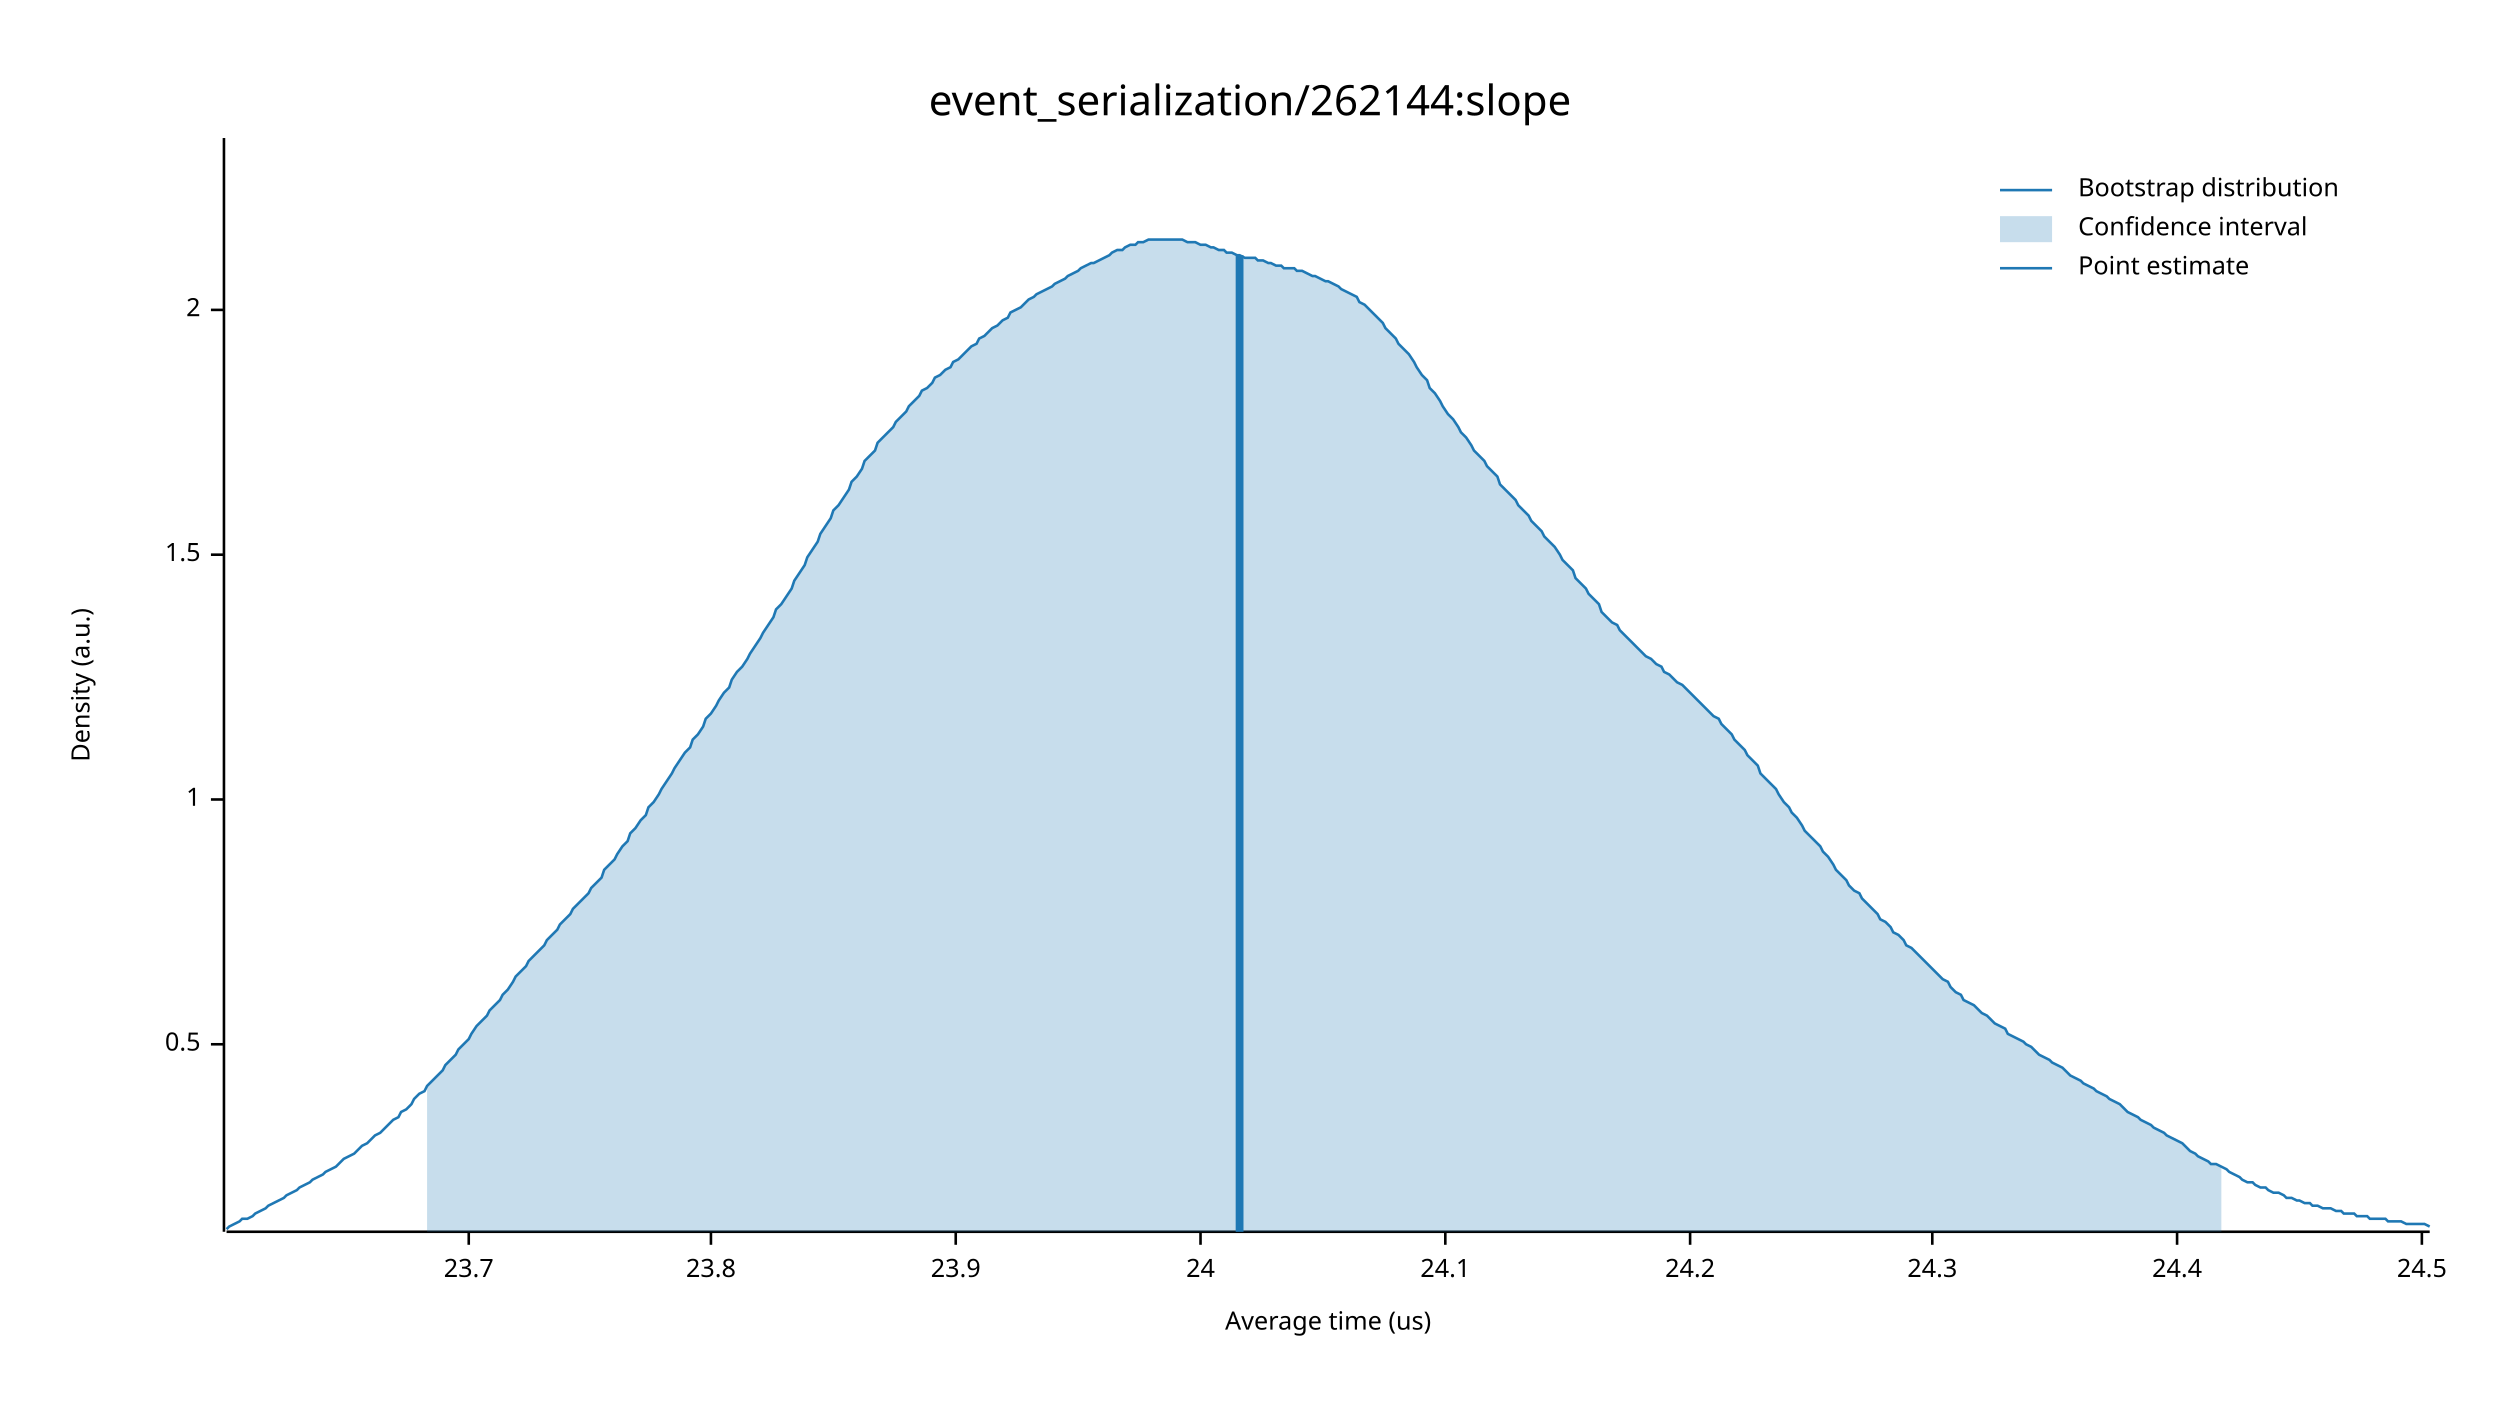
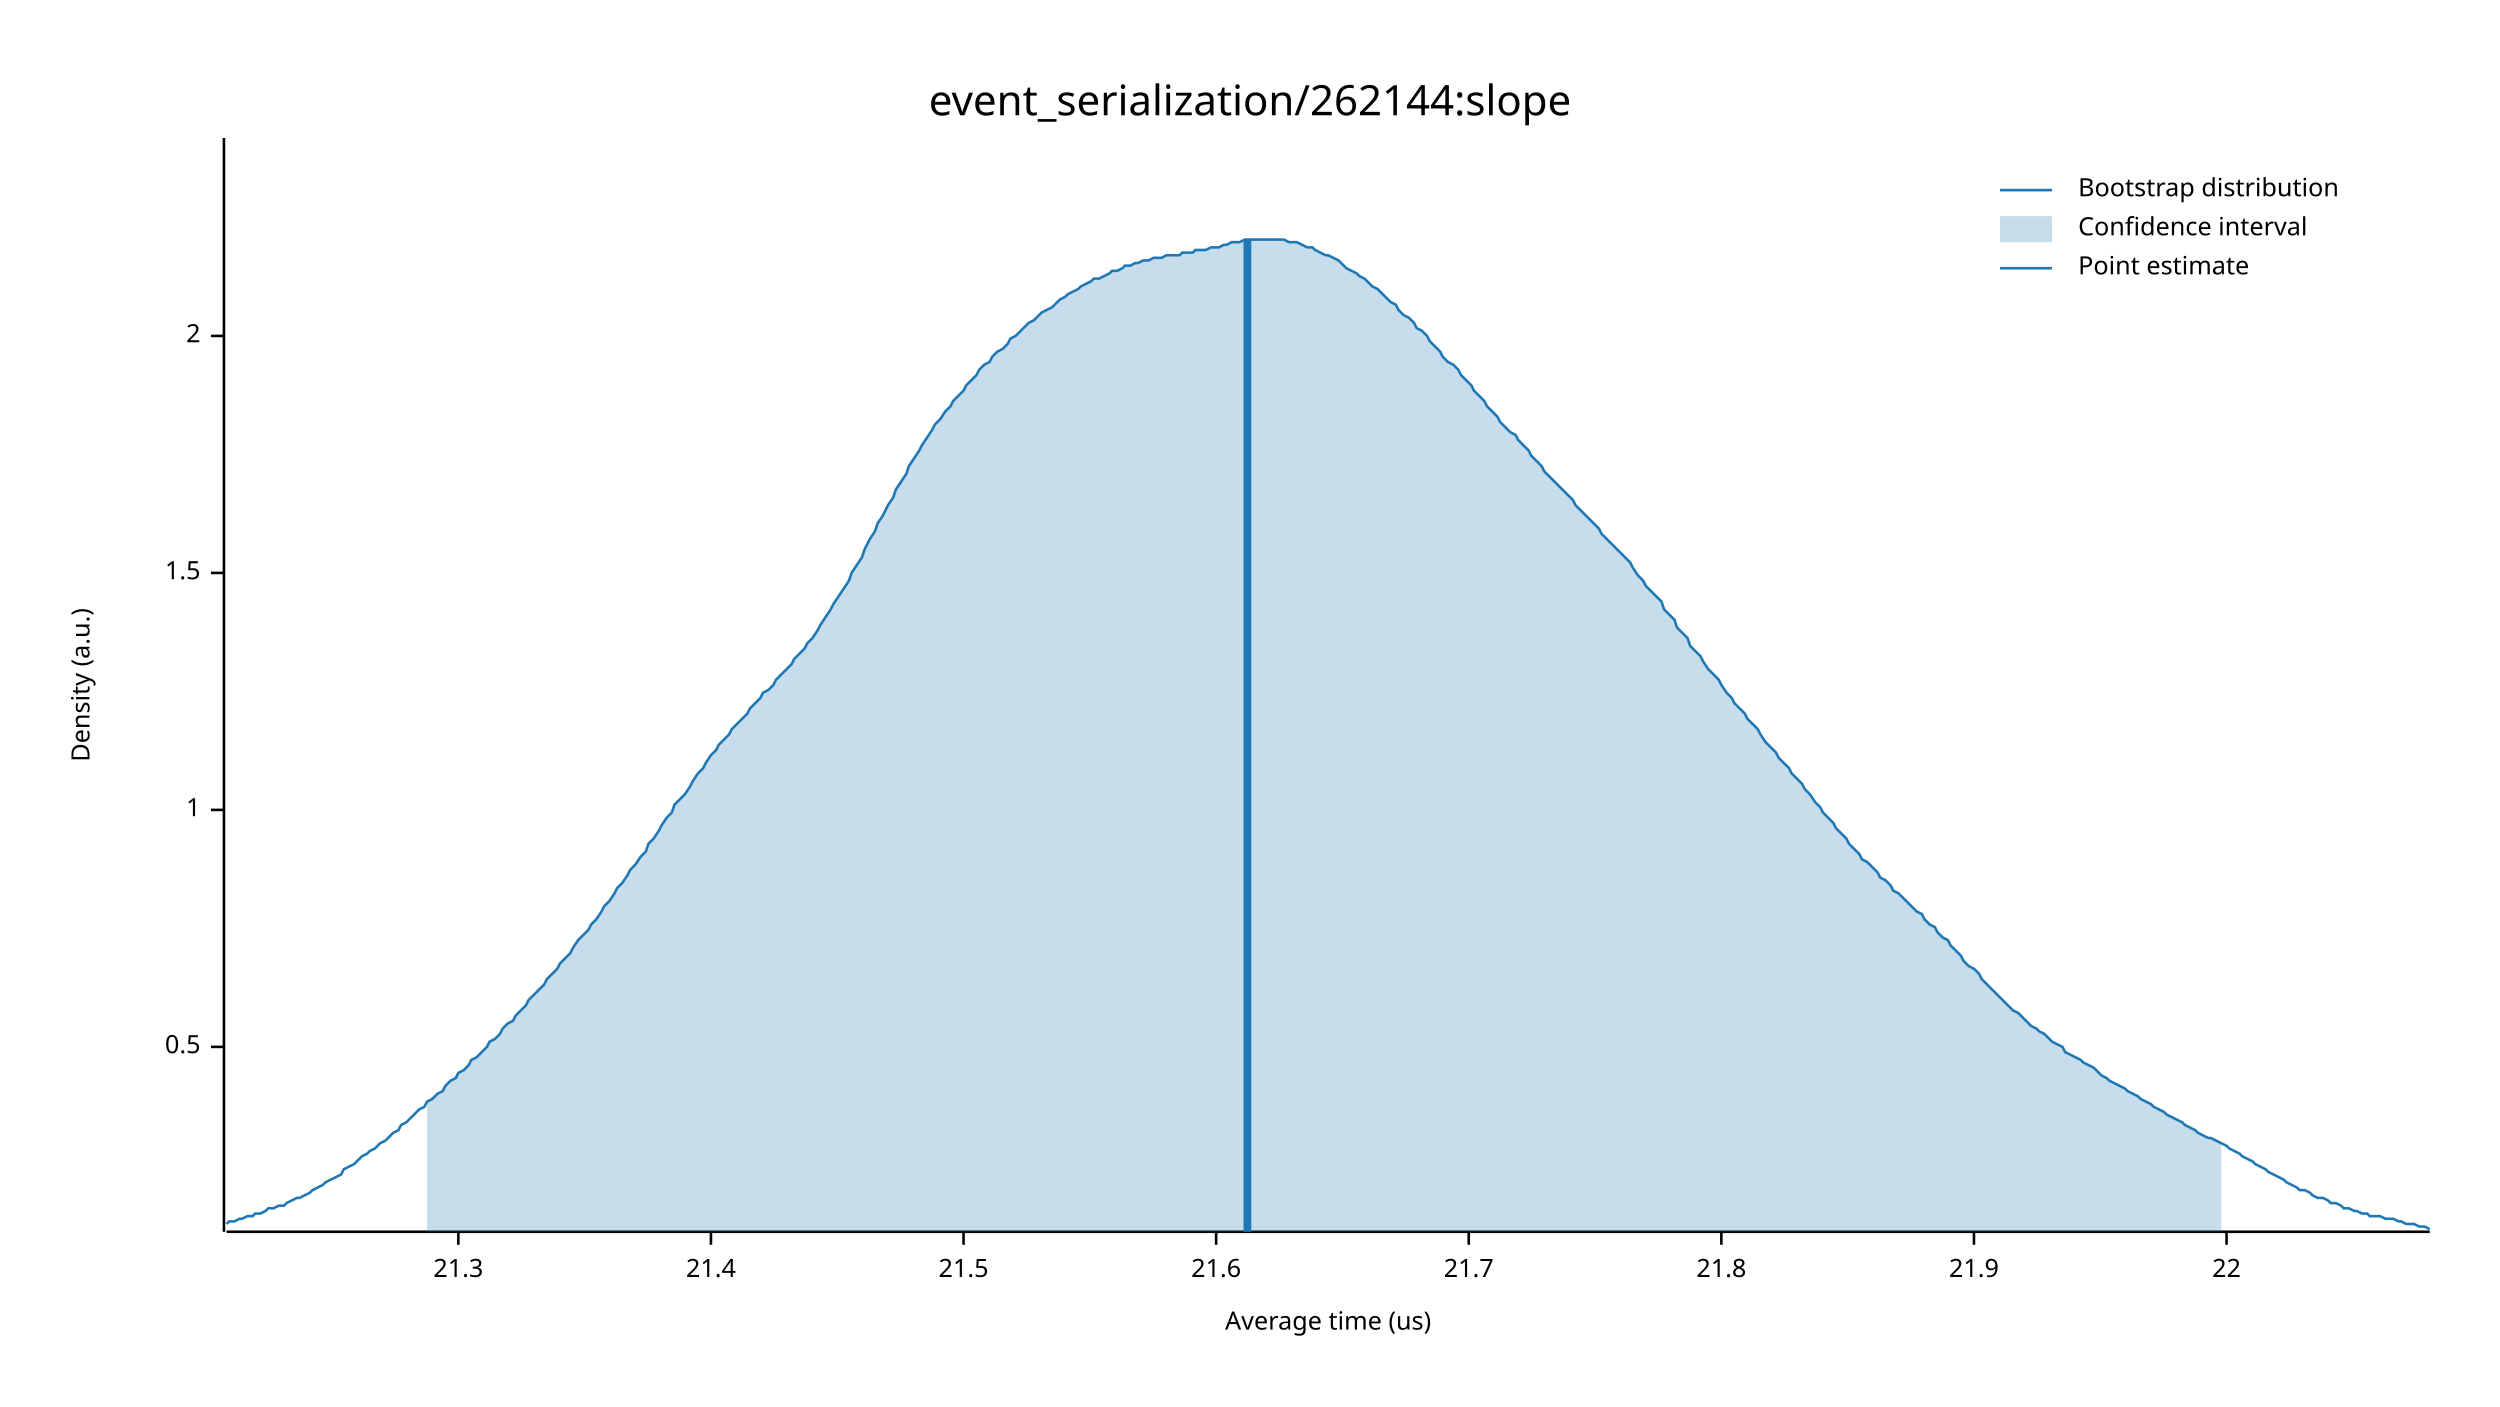
<svg xmlns="http://www.w3.org/2000/svg" width="960" height="540" viewBox="0 0 960 540">
  <text x="480" y="32" dy="0.76em" text-anchor="middle" font-family="sans-serif" font-size="16.129" opacity="1" fill="#000000">
event_serialization/262144:slope
</text>
  <text x="27" y="263" dy="0.76em" text-anchor="middle" font-family="sans-serif" font-size="9.677" opacity="1" fill="#000000" transform="rotate(270, 27, 263)">
Density (a.u.)
</text>
  <text x="510" y="513" dy="-0.5ex" text-anchor="middle" font-family="sans-serif" font-size="9.677" opacity="1" fill="#000000">
Average time (us)
</text>
  <polyline fill="none" opacity="1" stroke="#000000" stroke-width="1" points="86,53 86,473 " />
-   <text x="77" y="401" dy="0.5ex" text-anchor="end" font-family="sans-serif" font-size="9.677" opacity="1" fill="#000000">
+   <text x="77" y="402" dy="0.5ex" text-anchor="end" font-family="sans-serif" font-size="9.677" opacity="1" fill="#000000">
0.5
</text>
-   <polyline fill="none" opacity="1" stroke="#000000" stroke-width="1" points="81,401 86,401 " />
-   <text x="77" y="307" dy="0.5ex" text-anchor="end" font-family="sans-serif" font-size="9.677" opacity="1" fill="#000000">
+   <polyline fill="none" opacity="1" stroke="#000000" stroke-width="1" points="81,402 86,402 " />
+   <text x="77" y="311" dy="0.5ex" text-anchor="end" font-family="sans-serif" font-size="9.677" opacity="1" fill="#000000">
1
</text>
-   <polyline fill="none" opacity="1" stroke="#000000" stroke-width="1" points="81,307 86,307 " />
-   <text x="77" y="213" dy="0.5ex" text-anchor="end" font-family="sans-serif" font-size="9.677" opacity="1" fill="#000000">
+   <polyline fill="none" opacity="1" stroke="#000000" stroke-width="1" points="81,311 86,311 " />
+   <text x="77" y="220" dy="0.5ex" text-anchor="end" font-family="sans-serif" font-size="9.677" opacity="1" fill="#000000">
1.5
</text>
-   <polyline fill="none" opacity="1" stroke="#000000" stroke-width="1" points="81,213 86,213 " />
-   <text x="77" y="119" dy="0.5ex" text-anchor="end" font-family="sans-serif" font-size="9.677" opacity="1" fill="#000000">
+   <polyline fill="none" opacity="1" stroke="#000000" stroke-width="1" points="81,220 86,220 " />
+   <text x="77" y="129" dy="0.5ex" text-anchor="end" font-family="sans-serif" font-size="9.677" opacity="1" fill="#000000">
2
</text>
-   <polyline fill="none" opacity="1" stroke="#000000" stroke-width="1" points="81,119 86,119 " />
+   <polyline fill="none" opacity="1" stroke="#000000" stroke-width="1" points="81,129 86,129 " />
  <polyline fill="none" opacity="1" stroke="#000000" stroke-width="1" points="87,473 933,473 " />
-   <text x="180" y="483" dy="0.76em" text-anchor="middle" font-family="sans-serif" font-size="9.677" opacity="1" fill="#000000">
- 23.7
+   <text x="176" y="483" dy="0.76em" text-anchor="middle" font-family="sans-serif" font-size="9.677" opacity="1" fill="#000000">
+ 21.3
</text>
-   <polyline fill="none" opacity="1" stroke="#000000" stroke-width="1" points="180,473 180,478 " />
+   <polyline fill="none" opacity="1" stroke="#000000" stroke-width="1" points="176,473 176,478 " />
  <text x="273" y="483" dy="0.76em" text-anchor="middle" font-family="sans-serif" font-size="9.677" opacity="1" fill="#000000">
- 23.8
+ 21.4
</text>
  <polyline fill="none" opacity="1" stroke="#000000" stroke-width="1" points="273,473 273,478 " />
-   <text x="367" y="483" dy="0.76em" text-anchor="middle" font-family="sans-serif" font-size="9.677" opacity="1" fill="#000000">
- 23.9
+   <text x="370" y="483" dy="0.76em" text-anchor="middle" font-family="sans-serif" font-size="9.677" opacity="1" fill="#000000">
+ 21.5
</text>
-   <polyline fill="none" opacity="1" stroke="#000000" stroke-width="1" points="367,473 367,478 " />
-   <text x="461" y="483" dy="0.76em" text-anchor="middle" font-family="sans-serif" font-size="9.677" opacity="1" fill="#000000">
- 24
+   <polyline fill="none" opacity="1" stroke="#000000" stroke-width="1" points="370,473 370,478 " />
+   <text x="467" y="483" dy="0.76em" text-anchor="middle" font-family="sans-serif" font-size="9.677" opacity="1" fill="#000000">
+ 21.6
</text>
-   <polyline fill="none" opacity="1" stroke="#000000" stroke-width="1" points="461,473 461,478 " />
-   <text x="555" y="483" dy="0.76em" text-anchor="middle" font-family="sans-serif" font-size="9.677" opacity="1" fill="#000000">
- 24.1
+   <polyline fill="none" opacity="1" stroke="#000000" stroke-width="1" points="467,473 467,478 " />
+   <text x="564" y="483" dy="0.76em" text-anchor="middle" font-family="sans-serif" font-size="9.677" opacity="1" fill="#000000">
+ 21.7
</text>
-   <polyline fill="none" opacity="1" stroke="#000000" stroke-width="1" points="555,473 555,478 " />
-   <text x="649" y="483" dy="0.76em" text-anchor="middle" font-family="sans-serif" font-size="9.677" opacity="1" fill="#000000">
- 24.2
+   <polyline fill="none" opacity="1" stroke="#000000" stroke-width="1" points="564,473 564,478 " />
+   <text x="661" y="483" dy="0.76em" text-anchor="middle" font-family="sans-serif" font-size="9.677" opacity="1" fill="#000000">
+ 21.8
</text>
-   <polyline fill="none" opacity="1" stroke="#000000" stroke-width="1" points="649,473 649,478 " />
-   <text x="742" y="483" dy="0.76em" text-anchor="middle" font-family="sans-serif" font-size="9.677" opacity="1" fill="#000000">
- 24.3
+   <polyline fill="none" opacity="1" stroke="#000000" stroke-width="1" points="661,473 661,478 " />
+   <text x="758" y="483" dy="0.76em" text-anchor="middle" font-family="sans-serif" font-size="9.677" opacity="1" fill="#000000">
+ 21.9
</text>
-   <polyline fill="none" opacity="1" stroke="#000000" stroke-width="1" points="742,473 742,478 " />
-   <text x="836" y="483" dy="0.76em" text-anchor="middle" font-family="sans-serif" font-size="9.677" opacity="1" fill="#000000">
- 24.4
+   <polyline fill="none" opacity="1" stroke="#000000" stroke-width="1" points="758,473 758,478 " />
+   <text x="855" y="483" dy="0.76em" text-anchor="middle" font-family="sans-serif" font-size="9.677" opacity="1" fill="#000000">
+ 22
</text>
-   <polyline fill="none" opacity="1" stroke="#000000" stroke-width="1" points="836,473 836,478 " />
-   <text x="930" y="483" dy="0.76em" text-anchor="middle" font-family="sans-serif" font-size="9.677" opacity="1" fill="#000000">
- 24.5
- </text>
-   <polyline fill="none" opacity="1" stroke="#000000" stroke-width="1" points="930,473 930,478 " />
-   <polyline fill="none" opacity="1" stroke="#1F78B4" stroke-width="1" points="87,472 88,471 90,470 92,469 93,468 95,468 97,467 98,466 100,465 102,464 103,463 105,462 107,461 109,460 110,459 112,458 114,457 115,456 117,455 119,454 120,453 122,452 124,451 125,450 127,449 129,448 131,446 132,445 134,444 136,443 137,442 139,440 141,439 142,438 144,436 146,435 148,433 149,432 151,430 153,429 154,427 156,426 158,424 159,422 161,420 163,419 164,417 166,415 168,413 170,411 171,409 173,407 175,405 176,403 178,401 180,399 181,397 183,394 185,392 187,390 188,388 190,386 192,384 193,382 195,380 197,377 198,375 200,373 202,371 203,369 205,367 207,365 209,363 210,361 212,359 214,357 215,355 217,353 219,351 220,349 222,347 224,345 226,343 227,341 229,339 231,337 232,334 234,332 236,330 237,328 239,325 241,323 242,320 244,318 246,315 248,313 249,310 251,308 253,305 254,303 256,300 258,297 259,295 261,292 263,289 265,287 266,284 268,282 270,279 271,276 273,274 275,271 276,269 278,266 280,264 281,261 283,258 285,256 287,253 288,251 290,248 292,245 293,243 295,240 297,237 298,234 300,232 302,229 304,226 305,223 307,220 309,217 310,214 312,211 314,208 315,205 317,202 319,199 320,196 322,194 324,191 326,188 327,185 329,183 331,180 332,177 334,175 336,173 337,170 339,168 341,166 343,164 344,162 346,160 348,158 349,156 351,154 353,152 354,150 356,149 358,147 359,145 361,144 363,142 365,141 366,139 368,138 370,136 371,135 373,133 375,132 376,130 378,129 380,127 381,126 383,125 385,123 387,122 388,120 390,119 392,118 393,117 395,115 397,114 398,113 400,112 402,111 404,110 405,109 407,108 409,107 410,106 412,105 414,104 415,103 417,102 419,101 420,101 422,100 424,99 426,98 427,97 429,96 431,96 432,95 434,94 436,94 437,93 439,93 441,92 443,92 444,92 446,92 448,92 449,92 451,92 453,92 454,92 456,93 458,93 459,93 461,94 463,94 465,95 466,95 468,96 470,96 471,97 473,97 475,98 476,98 478,99 480,99 482,99 483,100 485,100 487,101 488,101 490,102 492,102 493,103 495,103 497,103 498,104 500,104 502,105 504,106 505,106 507,107 509,108 510,108 512,109 514,110 515,111 517,112 519,113 521,114 522,116 524,117 526,119 527,120 529,122 531,124 532,126 534,128 536,130 537,132 539,134 541,136 543,139 544,141 546,144 548,146 549,149 551,151 553,154 554,156 556,159 558,161 560,164 561,166 563,168 565,171 566,173 568,175 570,177 571,179 573,181 575,183 576,186 578,188 580,190 582,192 583,194 585,196 587,198 588,200 590,202 592,204 593,206 595,208 597,210 599,213 600,215 602,217 604,219 605,222 607,224 609,226 610,228 612,230 614,232 615,235 617,237 619,239 621,240 622,242 624,244 626,246 627,247 629,249 631,251 632,252 634,253 636,255 638,256 639,258 641,259 643,261 644,262 646,263 648,265 649,266 651,268 653,270 654,271 656,273 658,275 660,276 661,278 663,280 665,282 666,284 668,286 670,288 671,290 673,292 675,294 676,297 678,299 680,301 682,303 683,305 685,308 687,310 688,312 690,314 692,317 693,319 695,321 697,323 699,325 700,327 702,329 704,332 705,334 707,336 709,338 710,340 712,342 714,343 715,345 717,347 719,349 721,351 722,353 724,354 726,356 727,358 729,359 731,361 732,363 734,364 736,366 738,368 739,369 741,371 743,373 744,374 746,376 748,377 749,379 751,381 753,382 754,384 756,385 758,386 760,388 761,389 763,390 765,392 766,393 768,394 770,395 771,397 773,398 775,399 777,400 778,401 780,402 782,404 783,405 785,406 787,407 788,408 790,409 792,410 793,411 795,413 797,414 799,415 800,416 802,417 804,418 805,419 807,420 809,421 810,422 812,423 814,424 816,426 817,427 819,428 821,429 822,430 824,431 826,432 827,433 829,434 831,435 832,436 834,437 836,438 838,439 839,440 841,442 843,443 844,444 846,445 848,446 849,447 851,447 853,448 855,449 856,450 858,451 860,452 861,453 863,454 865,454 866,455 868,456 870,456 871,457 873,458 875,458 877,459 878,460 880,460 882,461 883,461 885,462 887,462 888,463 890,463 892,464 894,464 895,464 897,465 899,465 900,466 902,466 904,466 905,467 907,467 909,467 910,468 912,468 914,468 916,468 917,469 919,469 921,469 922,469 924,470 926,470 927,470 929,470 931,470 933,471 " />
-   <polygon opacity="0.25" fill="#1F78B4" points="164,417 166,415 168,413 170,411 171,409 173,407 175,405 176,403 178,401 180,399 181,397 183,394 185,392 187,390 188,388 190,386 192,384 193,382 195,380 197,377 198,375 200,373 202,371 203,369 205,367 207,365 209,363 210,361 212,359 214,357 215,355 217,353 219,351 220,349 222,347 224,345 226,343 227,341 229,339 231,337 232,334 234,332 236,330 237,328 239,325 241,323 242,320 244,318 246,315 248,313 249,310 251,308 253,305 254,303 256,300 258,297 259,295 261,292 263,289 265,287 266,284 268,282 270,279 271,276 273,274 275,271 276,269 278,266 280,264 281,261 283,258 285,256 287,253 288,251 290,248 292,245 293,243 295,240 297,237 298,234 300,232 302,229 304,226 305,223 307,220 309,217 310,214 312,211 314,208 315,205 317,202 319,199 320,196 322,194 324,191 326,188 327,185 329,183 331,180 332,177 334,175 336,173 337,170 339,168 341,166 343,164 344,162 346,160 348,158 349,156 351,154 353,152 354,150 356,149 358,147 359,145 361,144 363,142 365,141 366,139 368,138 370,136 371,135 373,133 375,132 376,130 378,129 380,127 381,126 383,125 385,123 387,122 388,120 390,119 392,118 393,117 395,115 397,114 398,113 400,112 402,111 404,110 405,109 407,108 409,107 410,106 412,105 414,104 415,103 417,102 419,101 420,101 422,100 424,99 426,98 427,97 429,96 431,96 432,95 434,94 436,94 437,93 439,93 441,92 443,92 444,92 446,92 448,92 449,92 451,92 453,92 454,92 456,93 458,93 459,93 461,94 463,94 465,95 466,95 468,96 470,96 471,97 473,97 475,98 476,98 478,99 480,99 482,99 483,100 485,100 487,101 488,101 490,102 492,102 493,103 495,103 497,103 498,104 500,104 502,105 504,106 505,106 507,107 509,108 510,108 512,109 514,110 515,111 517,112 519,113 521,114 522,116 524,117 526,119 527,120 529,122 531,124 532,126 534,128 536,130 537,132 539,134 541,136 543,139 544,141 546,144 548,146 549,149 551,151 553,154 554,156 556,159 558,161 560,164 561,166 563,168 565,171 566,173 568,175 570,177 571,179 573,181 575,183 576,186 578,188 580,190 582,192 583,194 585,196 587,198 588,200 590,202 592,204 593,206 595,208 597,210 599,213 600,215 602,217 604,219 605,222 607,224 609,226 610,228 612,230 614,232 615,235 617,237 619,239 621,240 622,242 624,244 626,246 627,247 629,249 631,251 632,252 634,253 636,255 638,256 639,258 641,259 643,261 644,262 646,263 648,265 649,266 651,268 653,270 654,271 656,273 658,275 660,276 661,278 663,280 665,282 666,284 668,286 670,288 671,290 673,292 675,294 676,297 678,299 680,301 682,303 683,305 685,308 687,310 688,312 690,314 692,317 693,319 695,321 697,323 699,325 700,327 702,329 704,332 705,334 707,336 709,338 710,340 712,342 714,343 715,345 717,347 719,349 721,351 722,353 724,354 726,356 727,358 729,359 731,361 732,363 734,364 736,366 738,368 739,369 741,371 743,373 744,374 746,376 748,377 749,379 751,381 753,382 754,384 756,385 758,386 760,388 761,389 763,390 765,392 766,393 768,394 770,395 771,397 773,398 775,399 777,400 778,401 780,402 782,404 783,405 785,406 787,407 788,408 790,409 792,410 793,411 795,413 797,414 799,415 800,416 802,417 804,418 805,419 807,420 809,421 810,422 812,423 814,424 816,426 817,427 819,428 821,429 822,430 824,431 826,432 827,433 829,434 831,435 832,436 834,437 836,438 838,439 839,440 841,442 843,443 844,444 846,445 848,446 849,447 851,447 853,448 853,473 164,473 " />
-   <polyline fill="none" opacity="1" stroke="#1F78B4" stroke-width="3" points="476,473 476,98 " />
+   <polyline fill="none" opacity="1" stroke="#000000" stroke-width="1" points="855,473 855,478 " />
+   <polyline fill="none" opacity="1" stroke="#1F78B4" stroke-width="1" points="87,470 88,469 90,469 92,468 93,468 95,467 97,467 98,466 100,466 102,465 103,464 105,464 107,463 109,463 110,462 112,461 114,460 115,460 117,459 119,458 120,457 122,456 124,455 125,454 127,453 129,452 131,451 132,449 134,448 136,447 137,446 139,444 141,443 142,442 144,441 146,439 148,438 149,437 151,435 153,434 154,432 156,431 158,429 159,428 161,426 163,425 164,423 166,422 168,420 170,419 171,417 173,415 175,414 176,412 178,411 180,409 181,407 183,406 185,404 187,402 188,400 190,399 192,397 193,395 195,393 197,392 198,390 200,388 202,386 203,384 205,382 207,380 209,378 210,376 212,374 214,372 215,370 217,368 219,366 220,364 222,361 224,359 226,357 227,355 229,353 231,350 232,348 234,346 236,343 237,341 239,339 241,336 242,334 244,332 246,329 248,327 249,324 251,322 253,319 254,317 256,314 258,312 259,309 261,307 263,305 265,302 266,300 268,297 270,295 271,293 273,290 275,288 276,286 278,284 280,282 281,280 283,278 285,276 287,274 288,272 290,270 292,268 293,266 295,265 297,263 298,261 300,259 302,257 304,255 305,253 307,251 309,249 310,247 312,245 314,242 315,240 317,237 319,234 320,232 322,229 324,226 326,223 327,220 329,217 331,214 332,211 334,207 336,204 337,201 339,198 341,194 343,191 344,188 346,185 348,182 349,179 351,176 353,173 354,171 356,168 358,165 359,163 361,161 363,158 365,156 366,154 368,152 370,150 371,148 373,146 375,144 376,142 378,140 380,139 381,137 383,135 385,134 387,132 388,130 390,129 392,127 393,126 395,124 397,123 398,122 400,120 402,119 404,118 405,117 407,115 409,114 410,113 412,112 414,111 415,110 417,109 419,108 420,107 422,107 424,106 426,105 427,104 429,104 431,103 432,102 434,102 436,101 437,101 439,100 441,100 443,99 444,99 446,99 448,98 449,98 451,98 453,98 454,97 456,97 458,97 459,96 461,96 463,96 465,95 466,95 468,95 470,94 471,94 473,93 475,93 476,93 478,92 480,92 482,92 483,92 485,92 487,92 488,92 490,92 492,92 493,92 495,93 497,93 498,93 500,94 502,95 504,95 505,96 507,97 509,98 510,98 512,99 514,100 515,101 517,103 519,104 521,105 522,106 524,107 526,109 527,110 529,111 531,113 532,114 534,116 536,117 537,119 539,121 541,122 543,124 544,126 546,127 548,129 549,131 551,133 553,135 554,137 556,139 558,140 560,142 561,144 563,146 565,148 566,150 568,152 570,154 571,156 573,158 575,160 576,162 578,164 580,166 582,167 583,169 585,171 587,173 588,175 590,177 592,179 593,181 595,183 597,185 599,187 600,188 602,190 604,192 605,194 607,196 609,198 610,199 612,201 614,203 615,205 617,207 619,209 621,211 622,212 624,214 626,216 627,218 629,221 631,223 632,225 634,227 636,229 638,231 639,234 641,236 643,238 644,241 646,243 648,245 649,248 651,250 653,252 654,254 656,257 658,259 660,261 661,263 663,266 665,268 666,270 668,272 670,274 671,276 673,278 675,280 676,282 678,285 680,287 682,289 683,291 685,293 687,295 688,297 690,299 692,301 693,303 695,305 697,308 699,310 700,312 702,314 704,316 705,318 707,320 709,322 710,324 712,326 714,328 715,330 717,331 719,333 721,335 722,337 724,338 726,340 727,342 729,343 731,345 732,346 734,348 736,350 738,351 739,353 741,355 743,356 744,358 746,360 748,361 749,363 751,365 753,367 754,369 756,371 758,372 760,374 761,376 763,378 765,380 766,381 768,383 770,385 771,386 773,388 775,389 777,391 778,392 780,394 782,395 783,396 785,397 787,399 788,400 790,401 792,402 793,404 795,405 797,406 799,407 800,408 802,409 804,410 805,411 807,413 809,414 810,415 812,416 814,417 816,418 817,419 819,420 821,421 822,422 824,423 826,424 827,425 829,426 831,427 832,428 834,429 836,430 838,431 839,432 841,433 843,434 844,435 846,436 848,437 849,437 851,438 853,439 855,440 856,441 858,442 860,443 861,444 863,445 865,446 866,447 868,448 870,449 871,450 873,451 875,452 877,453 878,454 880,455 882,456 883,457 885,457 887,458 888,459 890,460 892,460 894,461 895,462 897,462 899,463 900,464 902,464 904,465 905,465 907,466 909,466 910,467 912,467 914,467 916,468 917,468 919,468 921,469 922,469 924,470 926,470 927,470 929,471 931,471 933,472 " />
+   <polygon opacity="0.25" fill="#1F78B4" points="164,423 166,422 168,420 170,419 171,417 173,415 175,414 176,412 178,411 180,409 181,407 183,406 185,404 187,402 188,400 190,399 192,397 193,395 195,393 197,392 198,390 200,388 202,386 203,384 205,382 207,380 209,378 210,376 212,374 214,372 215,370 217,368 219,366 220,364 222,361 224,359 226,357 227,355 229,353 231,350 232,348 234,346 236,343 237,341 239,339 241,336 242,334 244,332 246,329 248,327 249,324 251,322 253,319 254,317 256,314 258,312 259,309 261,307 263,305 265,302 266,300 268,297 270,295 271,293 273,290 275,288 276,286 278,284 280,282 281,280 283,278 285,276 287,274 288,272 290,270 292,268 293,266 295,265 297,263 298,261 300,259 302,257 304,255 305,253 307,251 309,249 310,247 312,245 314,242 315,240 317,237 319,234 320,232 322,229 324,226 326,223 327,220 329,217 331,214 332,211 334,207 336,204 337,201 339,198 341,194 343,191 344,188 346,185 348,182 349,179 351,176 353,173 354,171 356,168 358,165 359,163 361,161 363,158 365,156 366,154 368,152 370,150 371,148 373,146 375,144 376,142 378,140 380,139 381,137 383,135 385,134 387,132 388,130 390,129 392,127 393,126 395,124 397,123 398,122 400,120 402,119 404,118 405,117 407,115 409,114 410,113 412,112 414,111 415,110 417,109 419,108 420,107 422,107 424,106 426,105 427,104 429,104 431,103 432,102 434,102 436,101 437,101 439,100 441,100 443,99 444,99 446,99 448,98 449,98 451,98 453,98 454,97 456,97 458,97 459,96 461,96 463,96 465,95 466,95 468,95 470,94 471,94 473,93 475,93 476,93 478,92 480,92 482,92 483,92 485,92 487,92 488,92 490,92 492,92 493,92 495,93 497,93 498,93 500,94 502,95 504,95 505,96 507,97 509,98 510,98 512,99 514,100 515,101 517,103 519,104 521,105 522,106 524,107 526,109 527,110 529,111 531,113 532,114 534,116 536,117 537,119 539,121 541,122 543,124 544,126 546,127 548,129 549,131 551,133 553,135 554,137 556,139 558,140 560,142 561,144 563,146 565,148 566,150 568,152 570,154 571,156 573,158 575,160 576,162 578,164 580,166 582,167 583,169 585,171 587,173 588,175 590,177 592,179 593,181 595,183 597,185 599,187 600,188 602,190 604,192 605,194 607,196 609,198 610,199 612,201 614,203 615,205 617,207 619,209 621,211 622,212 624,214 626,216 627,218 629,221 631,223 632,225 634,227 636,229 638,231 639,234 641,236 643,238 644,241 646,243 648,245 649,248 651,250 653,252 654,254 656,257 658,259 660,261 661,263 663,266 665,268 666,270 668,272 670,274 671,276 673,278 675,280 676,282 678,285 680,287 682,289 683,291 685,293 687,295 688,297 690,299 692,301 693,303 695,305 697,308 699,310 700,312 702,314 704,316 705,318 707,320 709,322 710,324 712,326 714,328 715,330 717,331 719,333 721,335 722,337 724,338 726,340 727,342 729,343 731,345 732,346 734,348 736,350 738,351 739,353 741,355 743,356 744,358 746,360 748,361 749,363 751,365 753,367 754,369 756,371 758,372 760,374 761,376 763,378 765,380 766,381 768,383 770,385 771,386 773,388 775,389 777,391 778,392 780,394 782,395 783,396 785,397 787,399 788,400 790,401 792,402 793,404 795,405 797,406 799,407 800,408 802,409 804,410 805,411 807,413 809,414 810,415 812,416 814,417 816,418 817,419 819,420 821,421 822,422 824,423 826,424 827,425 829,426 831,427 832,428 834,429 836,430 838,431 839,432 841,433 843,434 844,435 846,436 848,437 849,437 851,438 853,439 853,473 164,473 " />
+   <polyline fill="none" opacity="1" stroke="#1F78B4" stroke-width="3" points="479,473 479,92 " />
  <text x="798" y="68" dy="0.76em" text-anchor="start" font-family="sans-serif" font-size="9.677" opacity="1" fill="#000000">
Bootstrap distribution
</text>
  <text x="798" y="83" dy="0.76em" text-anchor="start" font-family="sans-serif" font-size="9.677" opacity="1" fill="#000000">
Confidence interval
</text>
  <text x="798" y="98" dy="0.76em" text-anchor="start" font-family="sans-serif" font-size="9.677" opacity="1" fill="#000000">
Point estimate
</text>
  <polyline fill="none" opacity="1" stroke="#1F78B4" stroke-width="1" points="768,73 788,73 " />
  <rect x="768" y="83" width="20" height="10" opacity="0.25" fill="#1F78B4" stroke="none" />
  <polyline fill="none" opacity="1" stroke="#1F78B4" stroke-width="1" points="768,103 788,103 " />
</svg>
